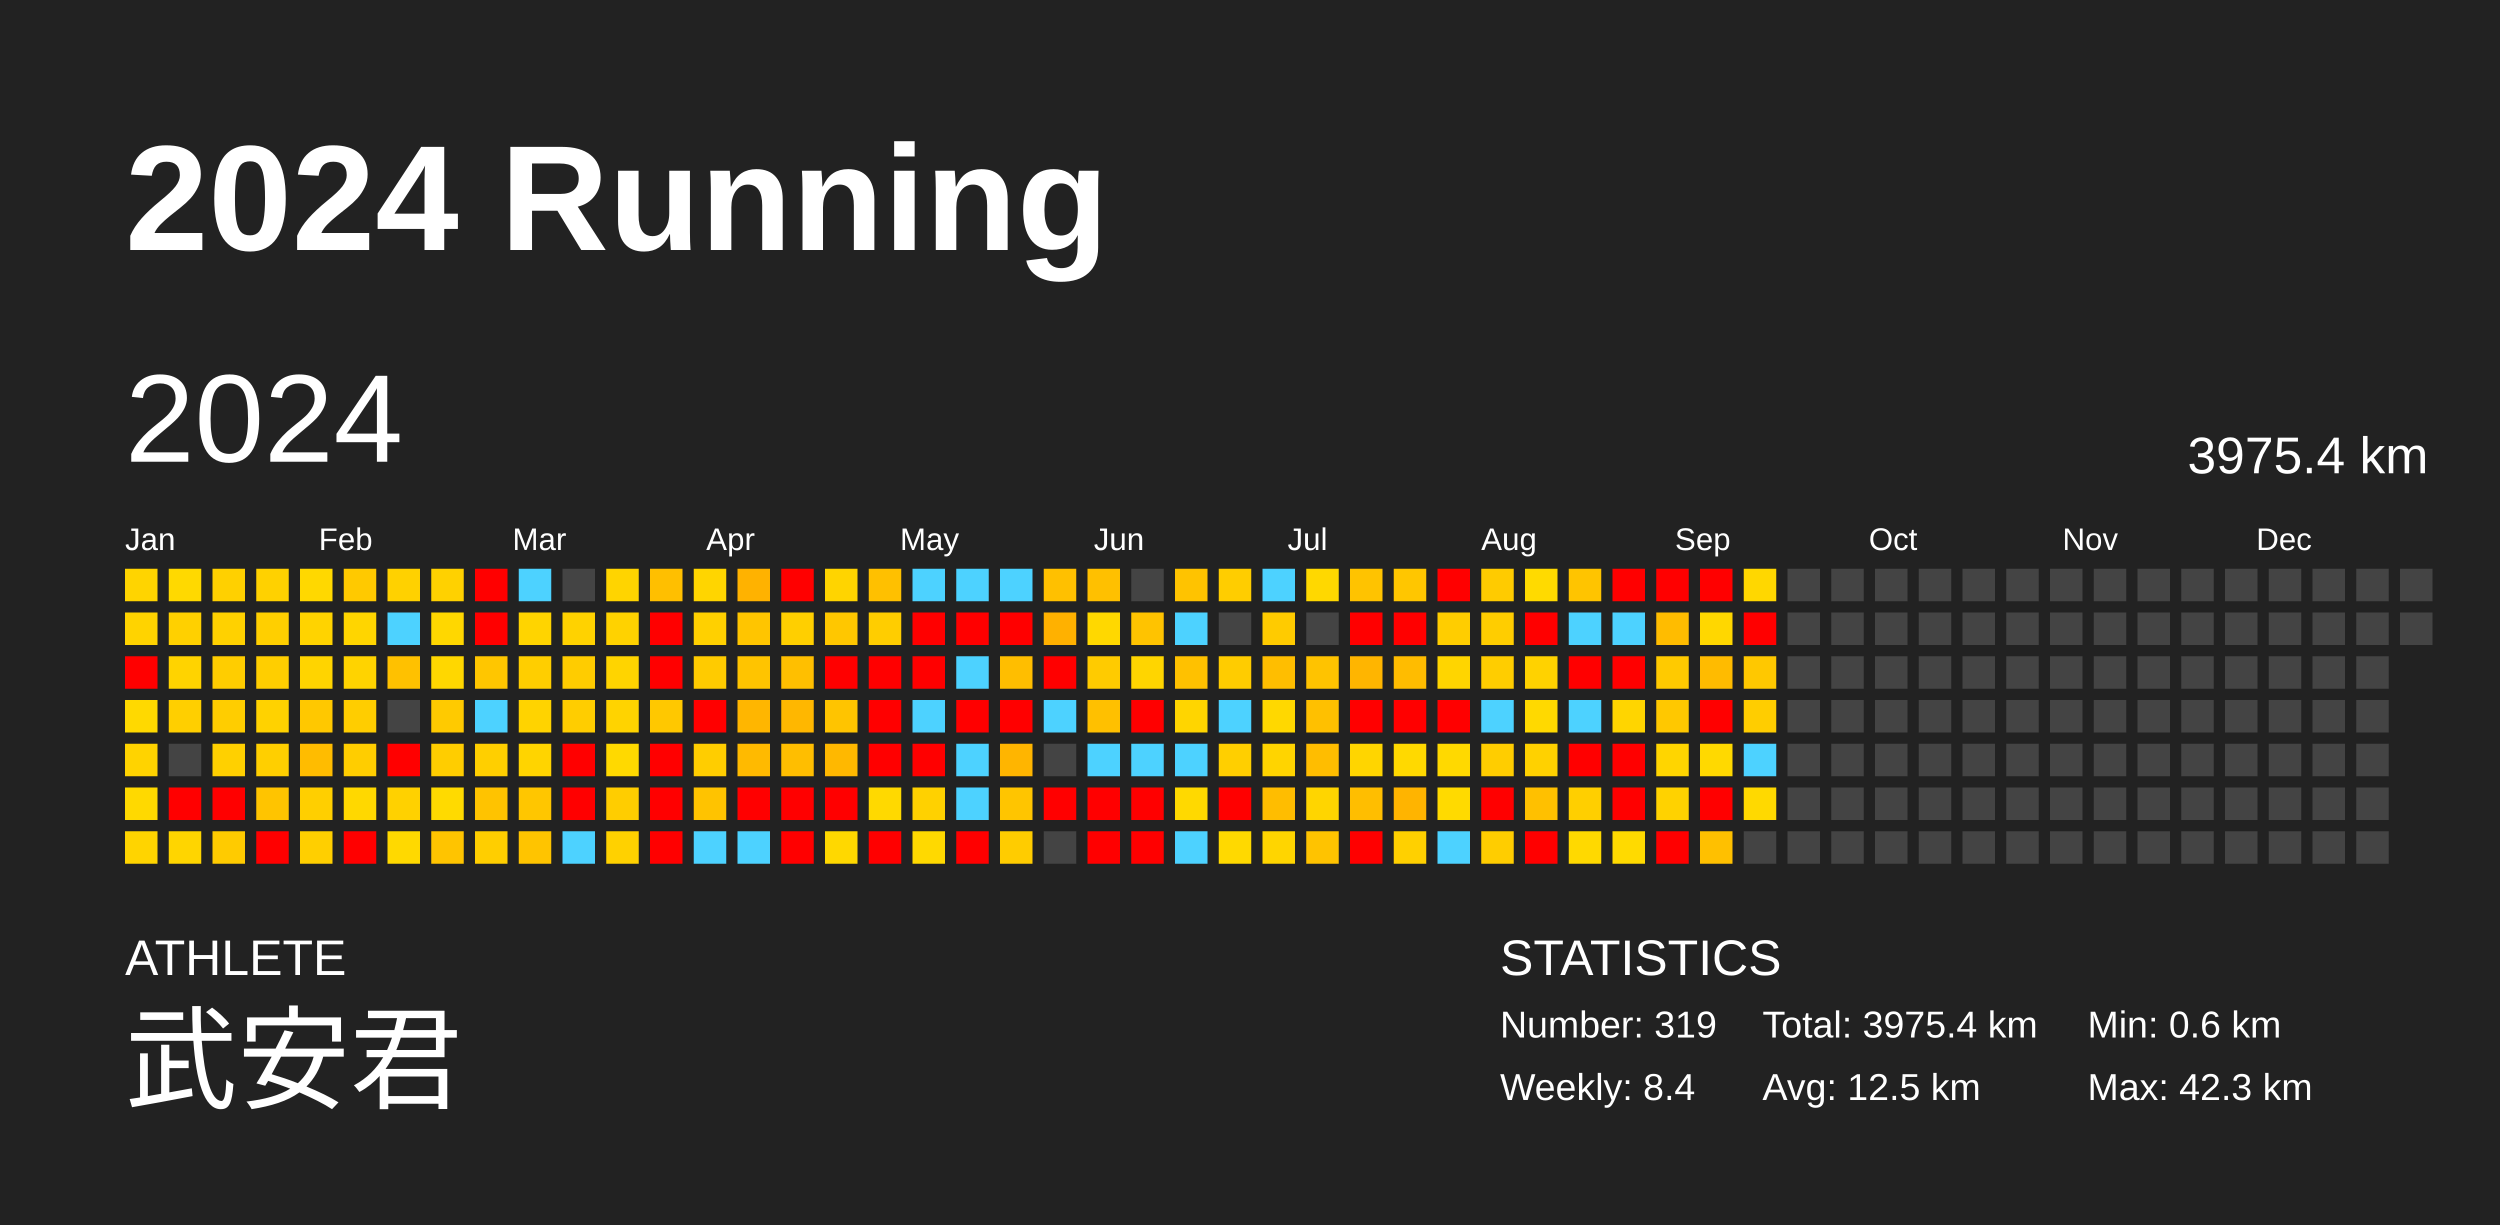
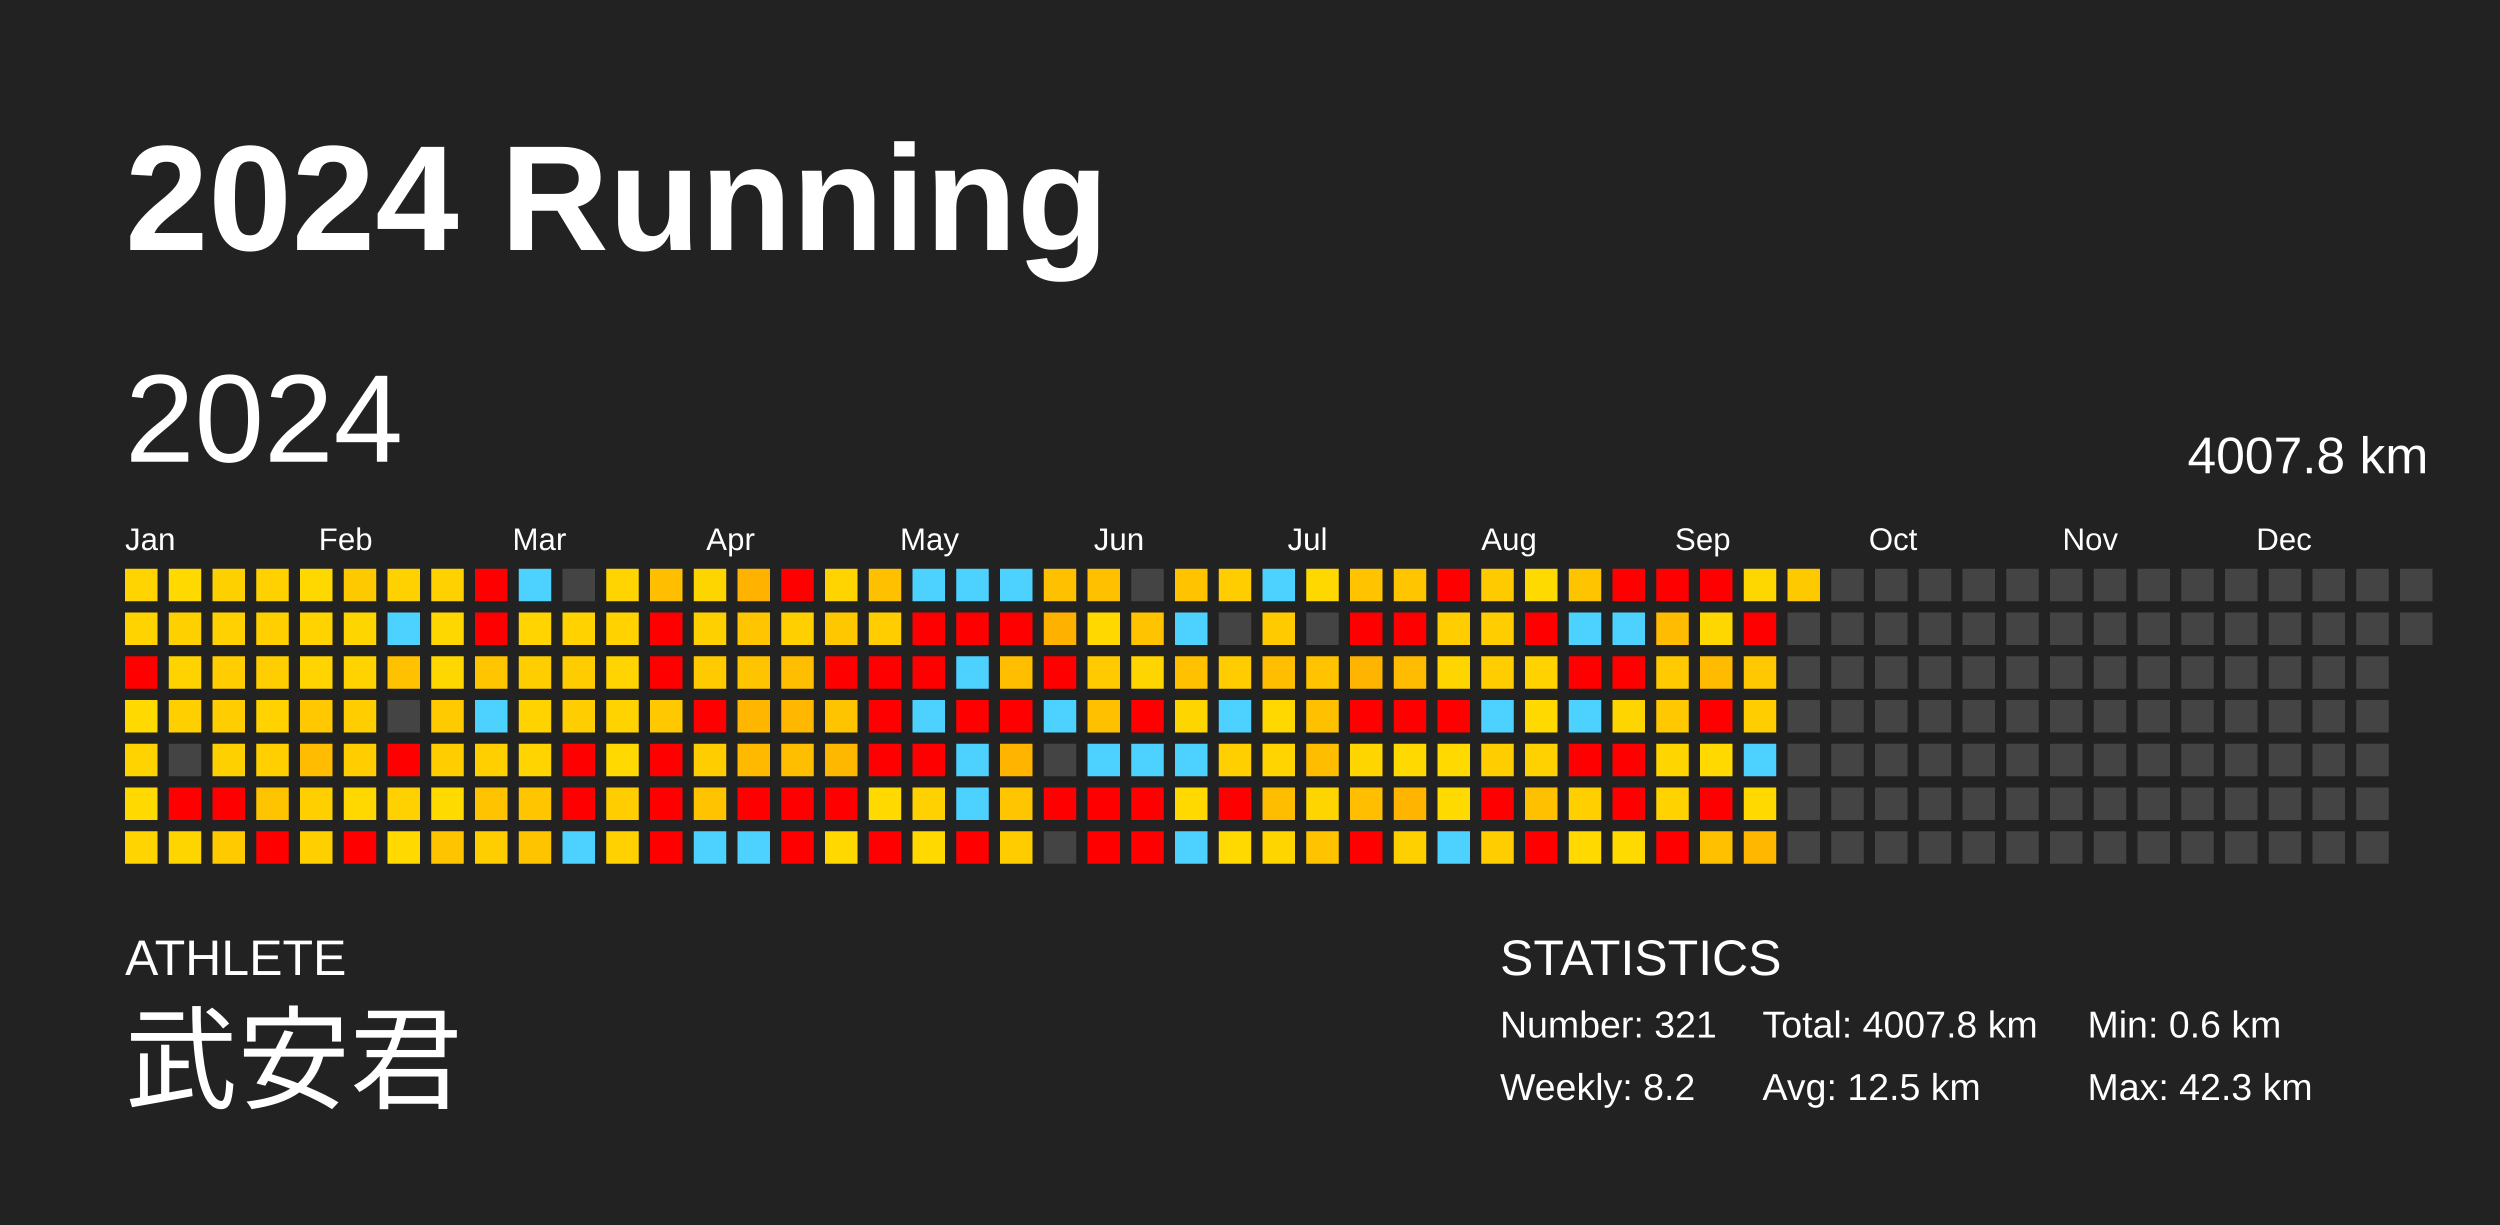
<svg xmlns="http://www.w3.org/2000/svg" baseProfile="full" height="98mm" version="1.1" viewBox="0,0,200,98" width="200mm">
  <defs />
  <rect fill="#222222" height="98" width="200" x="0" y="0" />
  <text fill="#FFFFFF" style="font-size:12px; font-family:Arial; font-weight:bold;" x="10" y="20">2024 Running</text>
  <text fill="#FFFFFF" style="font-size:4px; font-family:Arial" x="10" y="78">ATHLETE</text>
  <text fill="#FFFFFF" style="font-size:9px; font-family:Arial" x="10" y="88">武安君</text>
  <text fill="#FFFFFF" style="font-size:4px; font-family:Arial" x="120" y="78">STATISTICS</text>
-   <text fill="#FFFFFF" style="font-size:3px; font-family:Arial" x="120" y="83">Number: 319</text>
-   <text fill="#FFFFFF" style="font-size:3px; font-family:Arial" x="120" y="88">Weekly: 8.4</text>
-   <text fill="#FFFFFF" style="font-size:3px; font-family:Arial" x="141" y="83">Total: 3975.4 km</text>
+   <text fill="#FFFFFF" style="font-size:3px; font-family:Arial" x="120" y="83">Number: 321</text>
+   <text fill="#FFFFFF" style="font-size:3px; font-family:Arial" x="120" y="88">Weekly: 8.2</text>
+   <text fill="#FFFFFF" style="font-size:3px; font-family:Arial" x="141" y="83">Total: 4007.8 km</text>
  <text fill="#FFFFFF" style="font-size:3px; font-family:Arial" x="141" y="88">Avg: 12.5 km</text>
  <text fill="#FFFFFF" style="font-size:3px; font-family:Arial" x="167" y="83">Min: 0.6 km</text>
  <text fill="#FFFFFF" style="font-size:3px; font-family:Arial" x="167" y="88">Max: 42.3 km</text>
  <text dominant-baseline="hanging" fill="#FFFFFF" style="font-size:10.0px; font-family:Arial;" x="10" y="30">2024</text>
-   <text dominant-baseline="hanging" fill="#FFFFFF" style="font-size:4.125px; font-family:Arial;" x="175" y="35">3975.4 km</text>
+   <text dominant-baseline="hanging" fill="#FFFFFF" style="font-size:4.125px; font-family:Arial;" x="175" y="35">4007.8 km</text>
  <text fill="#FFFFFF" style="font-size:2.5px; font-family:Arial" x="10.0" y="44">Jan</text>
  <text fill="#FFFFFF" style="font-size:2.5px; font-family:Arial" x="25.5" y="44">Feb</text>
  <text fill="#FFFFFF" style="font-size:2.5px; font-family:Arial" x="41.0" y="44">Mar</text>
  <text fill="#FFFFFF" style="font-size:2.5px; font-family:Arial" x="56.5" y="44">Apr</text>
  <text fill="#FFFFFF" style="font-size:2.5px; font-family:Arial" x="72.0" y="44">May</text>
  <text fill="#FFFFFF" style="font-size:2.5px; font-family:Arial" x="87.5" y="44">Jun</text>
  <text fill="#FFFFFF" style="font-size:2.5px; font-family:Arial" x="103.0" y="44">Jul</text>
  <text fill="#FFFFFF" style="font-size:2.5px; font-family:Arial" x="118.5" y="44">Aug</text>
  <text fill="#FFFFFF" style="font-size:2.5px; font-family:Arial" x="134.0" y="44">Sep</text>
  <text fill="#FFFFFF" style="font-size:2.5px; font-family:Arial" x="149.5" y="44">Oct</text>
  <text fill="#FFFFFF" style="font-size:2.5px; font-family:Arial" x="165.0" y="44">Nov</text>
  <text fill="#FFFFFF" style="font-size:2.5px; font-family:Arial" x="180.5" y="44">Dec</text>
  <rect fill="#ffd400" height="2.6" width="2.6" x="10.0" y="45.5" />
  <rect fill="#ffd300" height="2.6" width="2.6" x="10.0" y="49.0" />
  <rect fill="red" height="2.6" width="2.6" x="10.0" y="52.5" />
  <rect fill="#ffd900" height="2.6" width="2.6" x="10.0" y="56.0" />
  <rect fill="#ffd300" height="2.6" width="2.6" x="10.0" y="59.5" />
  <rect fill="#ffd900" height="2.6" width="2.6" x="10.0" y="63.0" />
  <rect fill="#ffd400" height="2.6" width="2.6" x="10.0" y="66.5" />
  <rect fill="#ffd900" height="2.6" width="2.6" x="13.5" y="45.5" />
  <rect fill="#ffd000" height="2.6" width="2.6" x="13.5" y="49.0" />
  <rect fill="#ffd300" height="2.6" width="2.6" x="13.5" y="52.5" />
  <rect fill="#ffcf00" height="2.6" width="2.6" x="13.5" y="56.0" />
  <rect fill="#444444" height="2.6" width="2.6" x="13.5" y="59.5" />
  <rect fill="red" height="2.6" width="2.6" x="13.5" y="63.0" />
  <rect fill="#ffd500" height="2.6" width="2.6" x="13.5" y="66.5" />
  <rect fill="#ffd000" height="2.6" width="2.6" x="17.0" y="45.5" />
  <rect fill="#ffd100" height="2.6" width="2.6" x="17.0" y="49.0" />
  <rect fill="#ffcd00" height="2.6" width="2.6" x="17.0" y="52.5" />
  <rect fill="#ffcd00" height="2.6" width="2.6" x="17.0" y="56.0" />
  <rect fill="#ffd000" height="2.6" width="2.6" x="17.0" y="59.5" />
  <rect fill="red" height="2.6" width="2.6" x="17.0" y="63.0" />
  <rect fill="#ffcb00" height="2.6" width="2.6" x="17.0" y="66.5" />
  <rect fill="#ffd100" height="2.6" width="2.6" x="20.5" y="45.5" />
  <rect fill="#ffcf00" height="2.6" width="2.6" x="20.5" y="49.0" />
  <rect fill="#ffce00" height="2.6" width="2.6" x="20.5" y="52.5" />
  <rect fill="#ffd200" height="2.6" width="2.6" x="20.5" y="56.0" />
  <rect fill="#ffcf00" height="2.6" width="2.6" x="20.5" y="59.5" />
  <rect fill="#ffc400" height="2.6" width="2.6" x="20.5" y="63.0" />
  <rect fill="red" height="2.6" width="2.6" x="20.5" y="66.5" />
  <rect fill="#ffd800" height="2.6" width="2.6" x="24.0" y="45.5" />
  <rect fill="#ffd300" height="2.6" width="2.6" x="24.0" y="49.0" />
  <rect fill="#ffd400" height="2.6" width="2.6" x="24.0" y="52.5" />
  <rect fill="#ffc800" height="2.6" width="2.6" x="24.0" y="56.0" />
  <rect fill="#ffbc00" height="2.6" width="2.6" x="24.0" y="59.5" />
  <rect fill="#ffcf00" height="2.6" width="2.6" x="24.0" y="63.0" />
  <rect fill="#ffcf00" height="2.6" width="2.6" x="24.0" y="66.5" />
  <rect fill="#ffc900" height="2.6" width="2.6" x="27.5" y="45.5" />
  <rect fill="#ffd500" height="2.6" width="2.6" x="27.5" y="49.0" />
  <rect fill="#ffd300" height="2.6" width="2.6" x="27.5" y="52.5" />
  <rect fill="#ffcd00" height="2.6" width="2.6" x="27.5" y="56.0" />
  <rect fill="#ffcd00" height="2.6" width="2.6" x="27.5" y="59.5" />
  <rect fill="#ffd800" height="2.6" width="2.6" x="27.5" y="63.0" />
  <rect fill="red" height="2.6" width="2.6" x="27.5" y="66.5" />
  <rect fill="#ffd100" height="2.6" width="2.6" x="31.0" y="45.5" />
  <rect fill="#4dd2ff" height="2.6" width="2.6" x="31.0" y="49.0" />
  <rect fill="#ffc100" height="2.6" width="2.6" x="31.0" y="52.5" />
  <rect fill="#444444" height="2.6" width="2.6" x="31.0" y="56.0" />
  <rect fill="red" height="2.6" width="2.6" x="31.0" y="59.5" />
  <rect fill="#ffd100" height="2.6" width="2.6" x="31.0" y="63.0" />
  <rect fill="#ffd900" height="2.6" width="2.6" x="31.0" y="66.5" />
  <rect fill="#ffd100" height="2.6" width="2.6" x="34.5" y="45.5" />
  <rect fill="#ffd700" height="2.6" width="2.6" x="34.5" y="49.0" />
  <rect fill="#ffd700" height="2.6" width="2.6" x="34.5" y="52.5" />
  <rect fill="#ffca00" height="2.6" width="2.6" x="34.5" y="56.0" />
  <rect fill="#ffcd00" height="2.6" width="2.6" x="34.5" y="59.5" />
  <rect fill="#ffda00" height="2.6" width="2.6" x="34.5" y="63.0" />
  <rect fill="#ffc400" height="2.6" width="2.6" x="34.5" y="66.5" />
  <rect fill="red" height="2.6" width="2.6" x="38.0" y="45.5" />
  <rect fill="red" height="2.6" width="2.6" x="38.0" y="49.0" />
  <rect fill="#ffc600" height="2.6" width="2.6" x="38.0" y="52.5" />
  <rect fill="#4dd2ff" height="2.6" width="2.6" x="38.0" y="56.0" />
  <rect fill="#ffcf00" height="2.6" width="2.6" x="38.0" y="59.5" />
  <rect fill="#ffc300" height="2.6" width="2.6" x="38.0" y="63.0" />
  <rect fill="#ffce00" height="2.6" width="2.6" x="38.0" y="66.5" />
  <rect fill="#4dd2ff" height="2.6" width="2.6" x="41.5" y="45.5" />
  <rect fill="#ffd400" height="2.6" width="2.6" x="41.5" y="49.0" />
  <rect fill="#ffce00" height="2.6" width="2.6" x="41.5" y="52.5" />
  <rect fill="#ffd300" height="2.6" width="2.6" x="41.5" y="56.0" />
  <rect fill="#ffd400" height="2.6" width="2.6" x="41.5" y="59.5" />
  <rect fill="#ffc600" height="2.6" width="2.6" x="41.5" y="63.0" />
  <rect fill="#ffc400" height="2.6" width="2.6" x="41.5" y="66.5" />
  <rect fill="#444444" height="2.6" width="2.6" x="45.0" y="45.5" />
  <rect fill="#ffd200" height="2.6" width="2.6" x="45.0" y="49.0" />
  <rect fill="#ffcc00" height="2.6" width="2.6" x="45.0" y="52.5" />
  <rect fill="#ffcd00" height="2.6" width="2.6" x="45.0" y="56.0" />
  <rect fill="red" height="2.6" width="2.6" x="45.0" y="59.5" />
  <rect fill="red" height="2.6" width="2.6" x="45.0" y="63.0" />
  <rect fill="#4dd2ff" height="2.6" width="2.6" x="45.0" y="66.5" />
  <rect fill="#ffd400" height="2.6" width="2.6" x="48.5" y="45.5" />
  <rect fill="#ffd200" height="2.6" width="2.6" x="48.5" y="49.0" />
  <rect fill="#ffd400" height="2.6" width="2.6" x="48.5" y="52.5" />
  <rect fill="#ffd300" height="2.6" width="2.6" x="48.5" y="56.0" />
  <rect fill="#ffd900" height="2.6" width="2.6" x="48.5" y="59.5" />
  <rect fill="#ffcd00" height="2.6" width="2.6" x="48.5" y="63.0" />
  <rect fill="#ffd100" height="2.6" width="2.6" x="48.5" y="66.5" />
  <rect fill="#ffbf00" height="2.6" width="2.6" x="52.0" y="45.5" />
  <rect fill="red" height="2.6" width="2.6" x="52.0" y="49.0" />
  <rect fill="red" height="2.6" width="2.6" x="52.0" y="52.5" />
  <rect fill="#ffc800" height="2.6" width="2.6" x="52.0" y="56.0" />
  <rect fill="red" height="2.6" width="2.6" x="52.0" y="59.5" />
  <rect fill="red" height="2.6" width="2.6" x="52.0" y="63.0" />
  <rect fill="red" height="2.6" width="2.6" x="52.0" y="66.5" />
  <rect fill="#ffd500" height="2.6" width="2.6" x="55.5" y="45.5" />
  <rect fill="#ffd000" height="2.6" width="2.6" x="55.5" y="49.0" />
  <rect fill="#ffcb00" height="2.6" width="2.6" x="55.5" y="52.5" />
  <rect fill="red" height="2.6" width="2.6" x="55.5" y="56.0" />
  <rect fill="#ffcd00" height="2.6" width="2.6" x="55.5" y="59.5" />
  <rect fill="#ffc300" height="2.6" width="2.6" x="55.5" y="63.0" />
  <rect fill="#4dd2ff" height="2.6" width="2.6" x="55.5" y="66.5" />
  <rect fill="#ffb200" height="2.6" width="2.6" x="59.0" y="45.5" />
  <rect fill="#ffc500" height="2.6" width="2.6" x="59.0" y="49.0" />
  <rect fill="#ffc400" height="2.6" width="2.6" x="59.0" y="52.5" />
  <rect fill="#ffb600" height="2.6" width="2.6" x="59.0" y="56.0" />
  <rect fill="#ffba00" height="2.6" width="2.6" x="59.0" y="59.5" />
  <rect fill="red" height="2.6" width="2.6" x="59.0" y="63.0" />
  <rect fill="#4dd2ff" height="2.6" width="2.6" x="59.0" y="66.5" />
  <rect fill="red" height="2.6" width="2.6" x="62.5" y="45.5" />
  <rect fill="#ffcf00" height="2.6" width="2.6" x="62.5" y="49.0" />
  <rect fill="#ffbf00" height="2.6" width="2.6" x="62.5" y="52.5" />
  <rect fill="#ffb700" height="2.6" width="2.6" x="62.5" y="56.0" />
  <rect fill="#ffbe00" height="2.6" width="2.6" x="62.5" y="59.5" />
  <rect fill="red" height="2.6" width="2.6" x="62.5" y="63.0" />
  <rect fill="red" height="2.6" width="2.6" x="62.5" y="66.5" />
  <rect fill="#ffd400" height="2.6" width="2.6" x="66.0" y="45.5" />
  <rect fill="#ffc700" height="2.6" width="2.6" x="66.0" y="49.0" />
  <rect fill="red" height="2.6" width="2.6" x="66.0" y="52.5" />
  <rect fill="#ffc400" height="2.6" width="2.6" x="66.0" y="56.0" />
  <rect fill="#ffb800" height="2.6" width="2.6" x="66.0" y="59.5" />
  <rect fill="red" height="2.6" width="2.6" x="66.0" y="63.0" />
  <rect fill="#ffd800" height="2.6" width="2.6" x="66.0" y="66.5" />
  <rect fill="#ffc000" height="2.6" width="2.6" x="69.5" y="45.5" />
  <rect fill="#ffcd00" height="2.6" width="2.6" x="69.5" y="49.0" />
  <rect fill="red" height="2.6" width="2.6" x="69.5" y="52.5" />
  <rect fill="red" height="2.6" width="2.6" x="69.5" y="56.0" />
  <rect fill="red" height="2.6" width="2.6" x="69.5" y="59.5" />
  <rect fill="#ffd900" height="2.6" width="2.6" x="69.5" y="63.0" />
  <rect fill="red" height="2.6" width="2.6" x="69.5" y="66.5" />
  <rect fill="#4dd2ff" height="2.6" width="2.6" x="73.0" y="45.5" />
  <rect fill="red" height="2.6" width="2.6" x="73.0" y="49.0" />
  <rect fill="red" height="2.6" width="2.6" x="73.0" y="52.5" />
  <rect fill="#4dd2ff" height="2.6" width="2.6" x="73.0" y="56.0" />
  <rect fill="red" height="2.6" width="2.6" x="73.0" y="59.5" />
  <rect fill="#ffd100" height="2.6" width="2.6" x="73.0" y="63.0" />
  <rect fill="#ffd900" height="2.6" width="2.6" x="73.0" y="66.5" />
  <rect fill="#4dd2ff" height="2.6" width="2.6" x="76.5" y="45.5" />
  <rect fill="red" height="2.6" width="2.6" x="76.5" y="49.0" />
  <rect fill="#4dd2ff" height="2.6" width="2.6" x="76.5" y="52.5" />
  <rect fill="red" height="2.6" width="2.6" x="76.5" y="56.0" />
  <rect fill="#4dd2ff" height="2.6" width="2.6" x="76.5" y="59.5" />
  <rect fill="#4dd2ff" height="2.6" width="2.6" x="76.5" y="63.0" />
  <rect fill="red" height="2.6" width="2.6" x="76.5" y="66.5" />
  <rect fill="#4dd2ff" height="2.6" width="2.6" x="80.0" y="45.5" />
  <rect fill="red" height="2.6" width="2.6" x="80.0" y="49.0" />
  <rect fill="#ffbe00" height="2.6" width="2.6" x="80.0" y="52.5" />
  <rect fill="red" height="2.6" width="2.6" x="80.0" y="56.0" />
  <rect fill="#ffb500" height="2.6" width="2.6" x="80.0" y="59.5" />
  <rect fill="#ffc500" height="2.6" width="2.6" x="80.0" y="63.0" />
  <rect fill="#ffcc00" height="2.6" width="2.6" x="80.0" y="66.5" />
  <rect fill="#ffc000" height="2.6" width="2.6" x="83.5" y="45.5" />
  <rect fill="#ffb100" height="2.6" width="2.6" x="83.5" y="49.0" />
  <rect fill="red" height="2.6" width="2.6" x="83.5" y="52.5" />
  <rect fill="#4dd2ff" height="2.6" width="2.6" x="83.5" y="56.0" />
  <rect fill="#444444" height="2.6" width="2.6" x="83.5" y="59.5" />
  <rect fill="red" height="2.6" width="2.6" x="83.5" y="63.0" />
  <rect fill="#444444" height="2.6" width="2.6" x="83.5" y="66.5" />
  <rect fill="#ffc000" height="2.6" width="2.6" x="87.0" y="45.5" />
  <rect fill="#ffd800" height="2.6" width="2.6" x="87.0" y="49.0" />
  <rect fill="#ffcb00" height="2.6" width="2.6" x="87.0" y="52.5" />
  <rect fill="#ffc000" height="2.6" width="2.6" x="87.0" y="56.0" />
  <rect fill="#4dd2ff" height="2.6" width="2.6" x="87.0" y="59.5" />
  <rect fill="red" height="2.6" width="2.6" x="87.0" y="63.0" />
  <rect fill="red" height="2.6" width="2.6" x="87.0" y="66.5" />
  <rect fill="#444444" height="2.6" width="2.6" x="90.5" y="45.5" />
  <rect fill="#ffc300" height="2.6" width="2.6" x="90.5" y="49.0" />
  <rect fill="#ffd500" height="2.6" width="2.6" x="90.5" y="52.5" />
  <rect fill="red" height="2.6" width="2.6" x="90.5" y="56.0" />
  <rect fill="#4dd2ff" height="2.6" width="2.6" x="90.5" y="59.5" />
  <rect fill="red" height="2.6" width="2.6" x="90.5" y="63.0" />
  <rect fill="red" height="2.6" width="2.6" x="90.5" y="66.5" />
  <rect fill="#ffc300" height="2.6" width="2.6" x="94.0" y="45.5" />
  <rect fill="#4dd2ff" height="2.6" width="2.6" x="94.0" y="49.0" />
  <rect fill="#ffc100" height="2.6" width="2.6" x="94.0" y="52.5" />
  <rect fill="#ffd500" height="2.6" width="2.6" x="94.0" y="56.0" />
  <rect fill="#4dd2ff" height="2.6" width="2.6" x="94.0" y="59.5" />
  <rect fill="#ffd900" height="2.6" width="2.6" x="94.0" y="63.0" />
  <rect fill="#4dd2ff" height="2.6" width="2.6" x="94.0" y="66.5" />
  <rect fill="#ffcd00" height="2.6" width="2.6" x="97.5" y="45.5" />
  <rect fill="#444444" height="2.6" width="2.6" x="97.5" y="49.0" />
  <rect fill="#ffcc00" height="2.6" width="2.6" x="97.5" y="52.5" />
  <rect fill="#4dd2ff" height="2.6" width="2.6" x="97.5" y="56.0" />
  <rect fill="#ffcf00" height="2.6" width="2.6" x="97.5" y="59.5" />
  <rect fill="red" height="2.6" width="2.6" x="97.5" y="63.0" />
  <rect fill="#ffd900" height="2.6" width="2.6" x="97.5" y="66.5" />
  <rect fill="#4dd2ff" height="2.6" width="2.6" x="101.0" y="45.5" />
  <rect fill="#ffcb00" height="2.6" width="2.6" x="101.0" y="49.0" />
  <rect fill="#ffbe00" height="2.6" width="2.6" x="101.0" y="52.5" />
  <rect fill="#ffd800" height="2.6" width="2.6" x="101.0" y="56.0" />
  <rect fill="#ffd400" height="2.6" width="2.6" x="101.0" y="59.5" />
  <rect fill="#ffbd00" height="2.6" width="2.6" x="101.0" y="63.0" />
  <rect fill="#ffd500" height="2.6" width="2.6" x="101.0" y="66.5" />
  <rect fill="#ffd800" height="2.6" width="2.6" x="104.5" y="45.5" />
  <rect fill="#444444" height="2.6" width="2.6" x="104.5" y="49.0" />
  <rect fill="#ffc300" height="2.6" width="2.6" x="104.5" y="52.5" />
  <rect fill="#ffc000" height="2.6" width="2.6" x="104.5" y="56.0" />
  <rect fill="#ffbd00" height="2.6" width="2.6" x="104.5" y="59.5" />
  <rect fill="#ffd500" height="2.6" width="2.6" x="104.5" y="63.0" />
  <rect fill="#ffc300" height="2.6" width="2.6" x="104.5" y="66.5" />
  <rect fill="#ffc300" height="2.6" width="2.6" x="108.0" y="45.5" />
  <rect fill="red" height="2.6" width="2.6" x="108.0" y="49.0" />
  <rect fill="#ffb500" height="2.6" width="2.6" x="108.0" y="52.5" />
  <rect fill="red" height="2.6" width="2.6" x="108.0" y="56.0" />
  <rect fill="#ffd500" height="2.6" width="2.6" x="108.0" y="59.5" />
  <rect fill="#ffbe00" height="2.6" width="2.6" x="108.0" y="63.0" />
  <rect fill="red" height="2.6" width="2.6" x="108.0" y="66.5" />
  <rect fill="#ffc600" height="2.6" width="2.6" x="111.5" y="45.5" />
  <rect fill="red" height="2.6" width="2.6" x="111.5" y="49.0" />
  <rect fill="#ffbc00" height="2.6" width="2.6" x="111.5" y="52.5" />
  <rect fill="red" height="2.6" width="2.6" x="111.5" y="56.0" />
  <rect fill="#ffd900" height="2.6" width="2.6" x="111.5" y="59.5" />
  <rect fill="#ffb400" height="2.6" width="2.6" x="111.5" y="63.0" />
  <rect fill="#ffd000" height="2.6" width="2.6" x="111.5" y="66.5" />
  <rect fill="red" height="2.6" width="2.6" x="115.0" y="45.5" />
  <rect fill="#ffcd00" height="2.6" width="2.6" x="115.0" y="49.0" />
  <rect fill="#ffd500" height="2.6" width="2.6" x="115.0" y="52.5" />
  <rect fill="red" height="2.6" width="2.6" x="115.0" y="56.0" />
  <rect fill="#ffd900" height="2.6" width="2.6" x="115.0" y="59.5" />
  <rect fill="#ffda00" height="2.6" width="2.6" x="115.0" y="63.0" />
  <rect fill="#4dd2ff" height="2.6" width="2.6" x="115.0" y="66.5" />
  <rect fill="#ffcb00" height="2.6" width="2.6" x="118.5" y="45.5" />
  <rect fill="#ffcd00" height="2.6" width="2.6" x="118.5" y="49.0" />
  <rect fill="#ffcd00" height="2.6" width="2.6" x="118.5" y="52.5" />
  <rect fill="#4dd2ff" height="2.6" width="2.6" x="118.5" y="56.0" />
  <rect fill="#ffcd00" height="2.6" width="2.6" x="118.5" y="59.5" />
  <rect fill="red" height="2.6" width="2.6" x="118.5" y="63.0" />
  <rect fill="#ffcd00" height="2.6" width="2.6" x="118.5" y="66.5" />
  <rect fill="#ffda00" height="2.6" width="2.6" x="122.0" y="45.5" />
  <rect fill="red" height="2.6" width="2.6" x="122.0" y="49.0" />
  <rect fill="#ffd200" height="2.6" width="2.6" x="122.0" y="52.5" />
  <rect fill="#ffd900" height="2.6" width="2.6" x="122.0" y="56.0" />
  <rect fill="#ffd100" height="2.6" width="2.6" x="122.0" y="59.5" />
  <rect fill="#ffc000" height="2.6" width="2.6" x="122.0" y="63.0" />
  <rect fill="red" height="2.6" width="2.6" x="122.0" y="66.5" />
  <rect fill="#ffc400" height="2.6" width="2.6" x="125.5" y="45.5" />
  <rect fill="#4dd2ff" height="2.6" width="2.6" x="125.5" y="49.0" />
  <rect fill="red" height="2.6" width="2.6" x="125.5" y="52.5" />
  <rect fill="#4dd2ff" height="2.6" width="2.6" x="125.5" y="56.0" />
  <rect fill="red" height="2.6" width="2.6" x="125.5" y="59.5" />
  <rect fill="#ffcf00" height="2.6" width="2.6" x="125.5" y="63.0" />
  <rect fill="#ffd900" height="2.6" width="2.6" x="125.5" y="66.5" />
  <rect fill="red" height="2.6" width="2.6" x="129.0" y="45.5" />
  <rect fill="#4dd2ff" height="2.6" width="2.6" x="129.0" y="49.0" />
  <rect fill="red" height="2.6" width="2.6" x="129.0" y="52.5" />
  <rect fill="#ffd500" height="2.6" width="2.6" x="129.0" y="56.0" />
  <rect fill="red" height="2.6" width="2.6" x="129.0" y="59.5" />
  <rect fill="red" height="2.6" width="2.6" x="129.0" y="63.0" />
  <rect fill="#ffda00" height="2.6" width="2.6" x="129.0" y="66.5" />
  <rect fill="red" height="2.6" width="2.6" x="132.5" y="45.5" />
  <rect fill="#ffbc00" height="2.6" width="2.6" x="132.5" y="49.0" />
  <rect fill="#ffca00" height="2.6" width="2.6" x="132.5" y="52.5" />
  <rect fill="#ffc800" height="2.6" width="2.6" x="132.5" y="56.0" />
  <rect fill="#ffd500" height="2.6" width="2.6" x="132.5" y="59.5" />
  <rect fill="#ffd200" height="2.6" width="2.6" x="132.5" y="63.0" />
  <rect fill="red" height="2.6" width="2.6" x="132.5" y="66.5" />
  <rect fill="red" height="2.6" width="2.6" x="136.0" y="45.5" />
  <rect fill="#ffd700" height="2.6" width="2.6" x="136.0" y="49.0" />
  <rect fill="#ffbb00" height="2.6" width="2.6" x="136.0" y="52.5" />
  <rect fill="red" height="2.6" width="2.6" x="136.0" y="56.0" />
  <rect fill="#ffd900" height="2.6" width="2.6" x="136.0" y="59.5" />
  <rect fill="red" height="2.6" width="2.6" x="136.0" y="63.0" />
  <rect fill="#ffc000" height="2.6" width="2.6" x="136.0" y="66.5" />
  <rect fill="#ffd700" height="2.6" width="2.6" x="139.5" y="45.5" />
  <rect fill="red" height="2.6" width="2.6" x="139.5" y="49.0" />
  <rect fill="#ffc800" height="2.6" width="2.6" x="139.5" y="52.5" />
  <rect fill="#ffcd00" height="2.6" width="2.6" x="139.5" y="56.0" />
  <rect fill="#4dd2ff" height="2.6" width="2.6" x="139.5" y="59.5" />
  <rect fill="#ffd900" height="2.6" width="2.6" x="139.5" y="63.0" />
-   <rect fill="#444444" height="2.6" width="2.6" x="139.5" y="66.5" />
-   <rect fill="#444444" height="2.6" width="2.6" x="143.0" y="45.5" />
+   <rect fill="#ffb700" height="2.6" width="2.6" x="139.5" y="66.5" />
+   <rect fill="#ffc900" height="2.6" width="2.6" x="143.0" y="45.5" />
  <rect fill="#444444" height="2.6" width="2.6" x="143.0" y="49.0" />
  <rect fill="#444444" height="2.6" width="2.6" x="143.0" y="52.5" />
  <rect fill="#444444" height="2.6" width="2.6" x="143.0" y="56.0" />
  <rect fill="#444444" height="2.6" width="2.6" x="143.0" y="59.5" />
  <rect fill="#444444" height="2.6" width="2.6" x="143.0" y="63.0" />
  <rect fill="#444444" height="2.6" width="2.6" x="143.0" y="66.5" />
  <rect fill="#444444" height="2.6" width="2.6" x="146.5" y="45.5" />
  <rect fill="#444444" height="2.6" width="2.6" x="146.5" y="49.0" />
  <rect fill="#444444" height="2.6" width="2.6" x="146.5" y="52.5" />
  <rect fill="#444444" height="2.6" width="2.6" x="146.5" y="56.0" />
  <rect fill="#444444" height="2.6" width="2.6" x="146.5" y="59.5" />
  <rect fill="#444444" height="2.6" width="2.6" x="146.5" y="63.0" />
  <rect fill="#444444" height="2.6" width="2.6" x="146.5" y="66.5" />
  <rect fill="#444444" height="2.6" width="2.6" x="150.0" y="45.5" />
  <rect fill="#444444" height="2.6" width="2.6" x="150.0" y="49.0" />
  <rect fill="#444444" height="2.6" width="2.6" x="150.0" y="52.5" />
  <rect fill="#444444" height="2.6" width="2.6" x="150.0" y="56.0" />
  <rect fill="#444444" height="2.6" width="2.6" x="150.0" y="59.5" />
  <rect fill="#444444" height="2.6" width="2.6" x="150.0" y="63.0" />
  <rect fill="#444444" height="2.6" width="2.6" x="150.0" y="66.5" />
  <rect fill="#444444" height="2.6" width="2.6" x="153.5" y="45.5" />
  <rect fill="#444444" height="2.6" width="2.6" x="153.5" y="49.0" />
  <rect fill="#444444" height="2.6" width="2.6" x="153.5" y="52.5" />
  <rect fill="#444444" height="2.6" width="2.6" x="153.5" y="56.0" />
  <rect fill="#444444" height="2.6" width="2.6" x="153.5" y="59.5" />
  <rect fill="#444444" height="2.6" width="2.6" x="153.5" y="63.0" />
  <rect fill="#444444" height="2.6" width="2.6" x="153.5" y="66.5" />
  <rect fill="#444444" height="2.6" width="2.6" x="157.0" y="45.5" />
  <rect fill="#444444" height="2.6" width="2.6" x="157.0" y="49.0" />
  <rect fill="#444444" height="2.6" width="2.6" x="157.0" y="52.5" />
  <rect fill="#444444" height="2.6" width="2.6" x="157.0" y="56.0" />
  <rect fill="#444444" height="2.6" width="2.6" x="157.0" y="59.5" />
  <rect fill="#444444" height="2.6" width="2.6" x="157.0" y="63.0" />
  <rect fill="#444444" height="2.6" width="2.6" x="157.0" y="66.5" />
  <rect fill="#444444" height="2.6" width="2.6" x="160.5" y="45.5" />
  <rect fill="#444444" height="2.6" width="2.6" x="160.5" y="49.0" />
  <rect fill="#444444" height="2.6" width="2.6" x="160.5" y="52.5" />
  <rect fill="#444444" height="2.6" width="2.6" x="160.5" y="56.0" />
  <rect fill="#444444" height="2.6" width="2.6" x="160.5" y="59.5" />
  <rect fill="#444444" height="2.6" width="2.6" x="160.5" y="63.0" />
  <rect fill="#444444" height="2.6" width="2.6" x="160.5" y="66.5" />
  <rect fill="#444444" height="2.6" width="2.6" x="164.0" y="45.5" />
  <rect fill="#444444" height="2.6" width="2.6" x="164.0" y="49.0" />
  <rect fill="#444444" height="2.6" width="2.6" x="164.0" y="52.5" />
  <rect fill="#444444" height="2.6" width="2.6" x="164.0" y="56.0" />
  <rect fill="#444444" height="2.6" width="2.6" x="164.0" y="59.5" />
  <rect fill="#444444" height="2.6" width="2.6" x="164.0" y="63.0" />
  <rect fill="#444444" height="2.6" width="2.6" x="164.0" y="66.5" />
  <rect fill="#444444" height="2.6" width="2.6" x="167.5" y="45.5" />
  <rect fill="#444444" height="2.6" width="2.6" x="167.5" y="49.0" />
  <rect fill="#444444" height="2.6" width="2.6" x="167.5" y="52.5" />
  <rect fill="#444444" height="2.6" width="2.6" x="167.5" y="56.0" />
  <rect fill="#444444" height="2.6" width="2.6" x="167.5" y="59.5" />
  <rect fill="#444444" height="2.6" width="2.6" x="167.5" y="63.0" />
  <rect fill="#444444" height="2.6" width="2.6" x="167.5" y="66.5" />
  <rect fill="#444444" height="2.6" width="2.6" x="171.0" y="45.5" />
  <rect fill="#444444" height="2.6" width="2.6" x="171.0" y="49.0" />
  <rect fill="#444444" height="2.6" width="2.6" x="171.0" y="52.5" />
  <rect fill="#444444" height="2.6" width="2.6" x="171.0" y="56.0" />
  <rect fill="#444444" height="2.6" width="2.6" x="171.0" y="59.5" />
  <rect fill="#444444" height="2.6" width="2.6" x="171.0" y="63.0" />
  <rect fill="#444444" height="2.6" width="2.6" x="171.0" y="66.5" />
  <rect fill="#444444" height="2.6" width="2.6" x="174.5" y="45.5" />
  <rect fill="#444444" height="2.6" width="2.6" x="174.5" y="49.0" />
  <rect fill="#444444" height="2.6" width="2.6" x="174.5" y="52.5" />
  <rect fill="#444444" height="2.6" width="2.6" x="174.5" y="56.0" />
  <rect fill="#444444" height="2.6" width="2.6" x="174.5" y="59.5" />
  <rect fill="#444444" height="2.6" width="2.6" x="174.5" y="63.0" />
  <rect fill="#444444" height="2.6" width="2.6" x="174.5" y="66.5" />
  <rect fill="#444444" height="2.6" width="2.6" x="178.0" y="45.5" />
  <rect fill="#444444" height="2.6" width="2.6" x="178.0" y="49.0" />
  <rect fill="#444444" height="2.6" width="2.6" x="178.0" y="52.5" />
  <rect fill="#444444" height="2.6" width="2.6" x="178.0" y="56.0" />
  <rect fill="#444444" height="2.6" width="2.6" x="178.0" y="59.5" />
  <rect fill="#444444" height="2.6" width="2.6" x="178.0" y="63.0" />
  <rect fill="#444444" height="2.6" width="2.6" x="178.0" y="66.5" />
  <rect fill="#444444" height="2.6" width="2.6" x="181.5" y="45.5" />
  <rect fill="#444444" height="2.6" width="2.6" x="181.5" y="49.0" />
  <rect fill="#444444" height="2.6" width="2.6" x="181.5" y="52.5" />
  <rect fill="#444444" height="2.6" width="2.6" x="181.5" y="56.0" />
  <rect fill="#444444" height="2.6" width="2.6" x="181.5" y="59.5" />
  <rect fill="#444444" height="2.6" width="2.6" x="181.5" y="63.0" />
  <rect fill="#444444" height="2.6" width="2.6" x="181.5" y="66.5" />
  <rect fill="#444444" height="2.6" width="2.6" x="185.0" y="45.5" />
  <rect fill="#444444" height="2.6" width="2.6" x="185.0" y="49.0" />
  <rect fill="#444444" height="2.6" width="2.6" x="185.0" y="52.5" />
  <rect fill="#444444" height="2.6" width="2.6" x="185.0" y="56.0" />
  <rect fill="#444444" height="2.6" width="2.6" x="185.0" y="59.5" />
  <rect fill="#444444" height="2.6" width="2.6" x="185.0" y="63.0" />
  <rect fill="#444444" height="2.6" width="2.6" x="185.0" y="66.5" />
  <rect fill="#444444" height="2.6" width="2.6" x="188.5" y="45.5" />
  <rect fill="#444444" height="2.6" width="2.6" x="188.5" y="49.0" />
  <rect fill="#444444" height="2.6" width="2.6" x="188.5" y="52.5" />
  <rect fill="#444444" height="2.6" width="2.6" x="188.5" y="56.0" />
  <rect fill="#444444" height="2.6" width="2.6" x="188.5" y="59.5" />
  <rect fill="#444444" height="2.6" width="2.6" x="188.5" y="63.0" />
  <rect fill="#444444" height="2.6" width="2.6" x="188.5" y="66.5" />
  <rect fill="#444444" height="2.6" width="2.6" x="192.0" y="45.5" />
  <rect fill="#444444" height="2.6" width="2.6" x="192.0" y="49.0" />
</svg>
